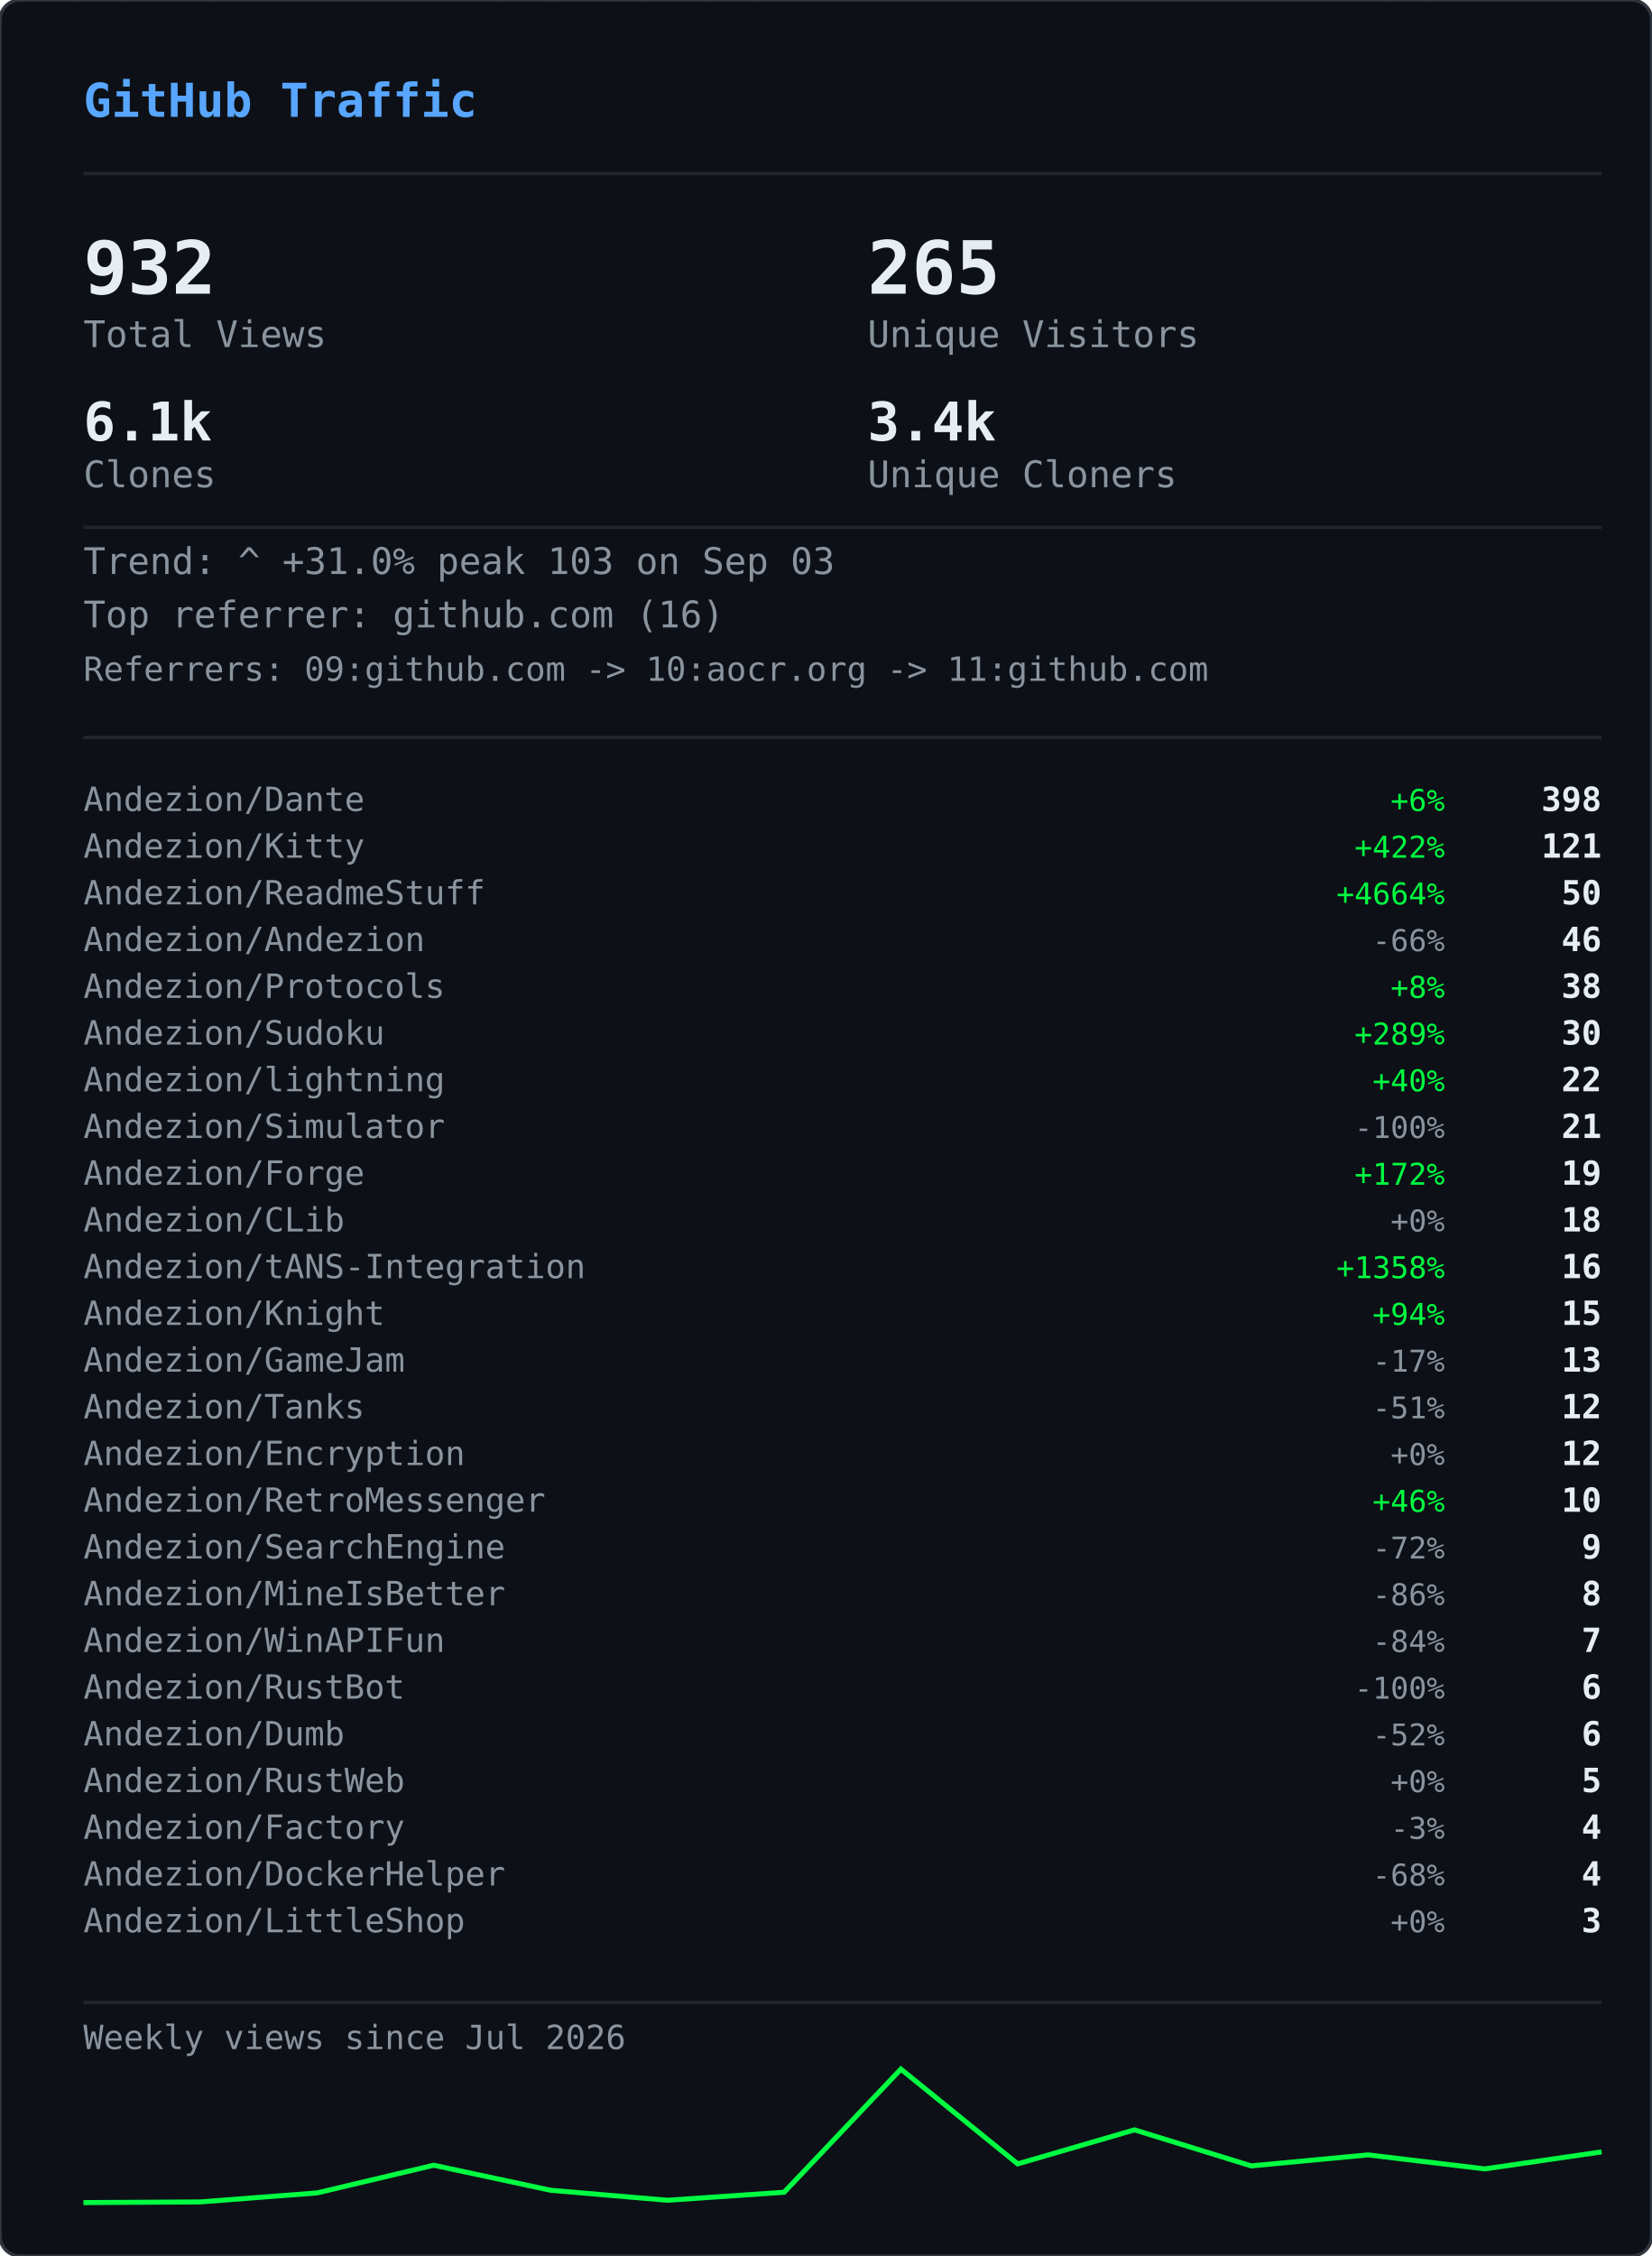
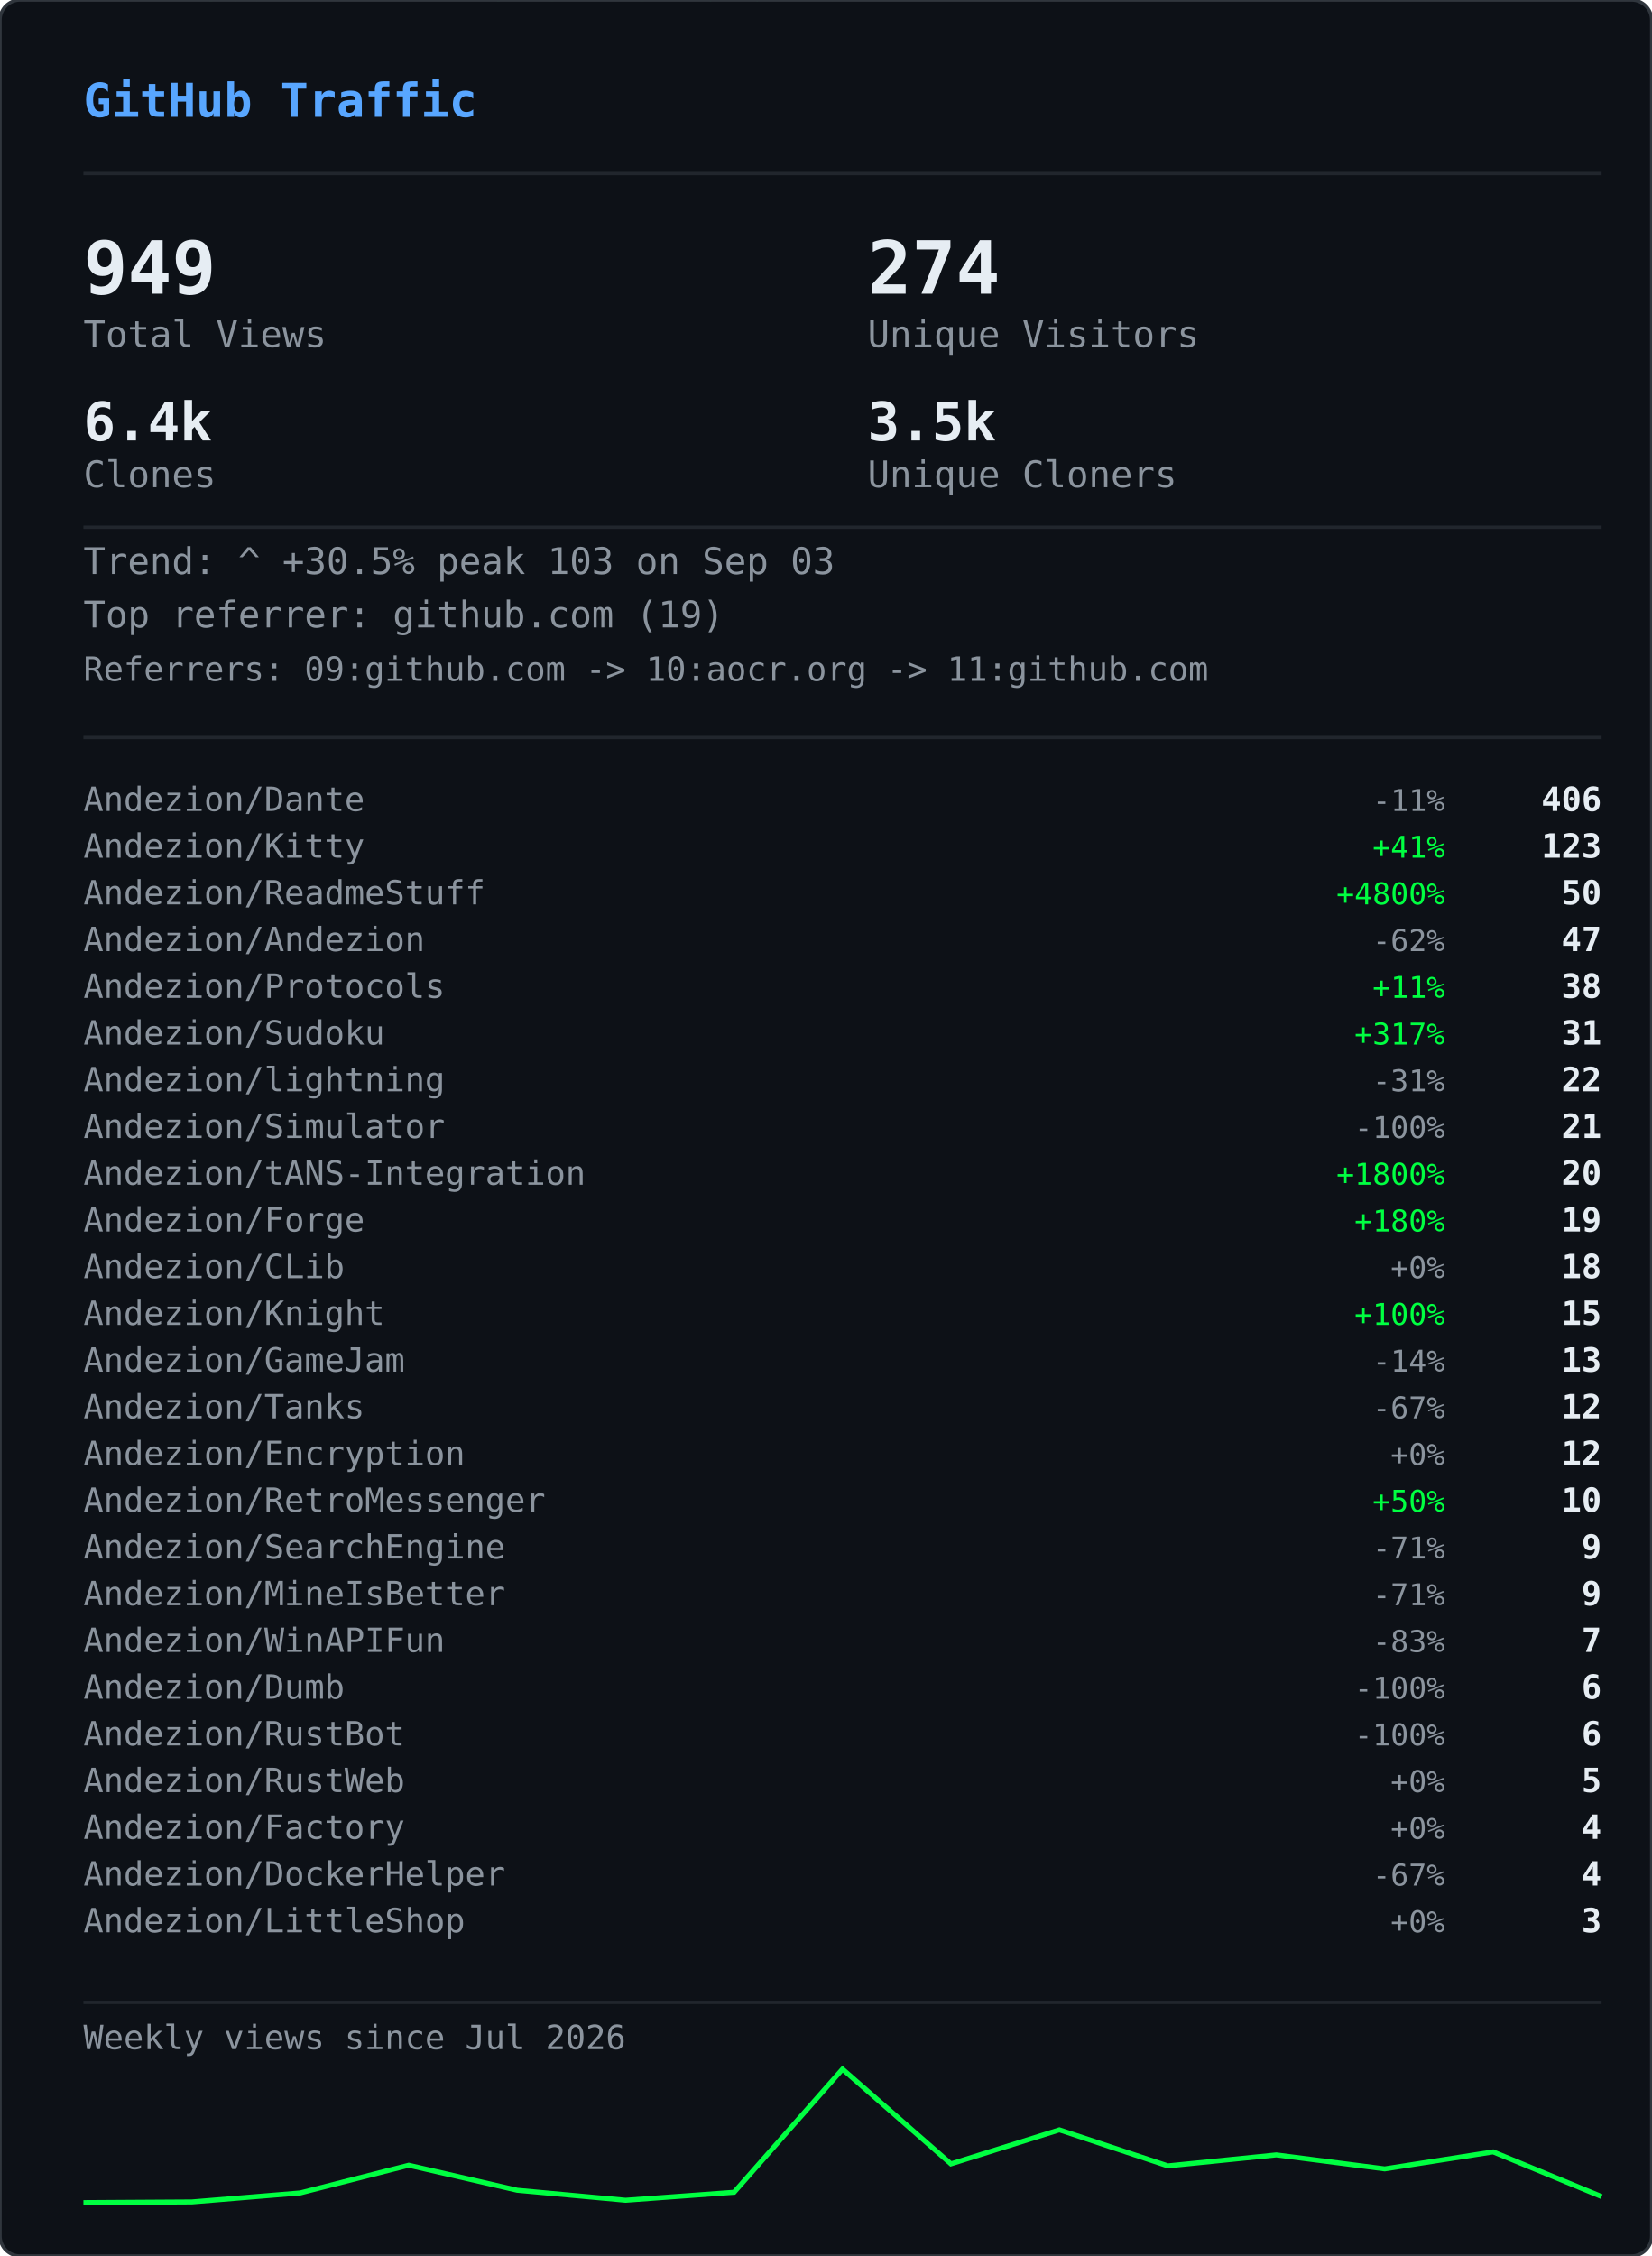
<svg xmlns="http://www.w3.org/2000/svg" width="495" height="676" viewBox="0 0 495 676">
  <defs>
    <clipPath id="gvs-clip">
      <rect width="495" height="676" rx="6" />
    </clipPath>
  </defs>
  <rect width="495" height="676" rx="6" fill="#0d1117" />
  <g clip-path="url(#gvs-clip)">
    <g opacity="0.22">
      <style>@keyframes gvs0{from{transform:translateY(-46px)}to{transform:translateY(690px)}}@keyframes gvs1{from{transform:translateY(-60px)}to{transform:translateY(690px)}}@keyframes gvs2{from{transform:translateY(-88px)}to{transform:translateY(690px)}}@keyframes gvs3{from{transform:translateY(-88px)}to{transform:translateY(690px)}}@keyframes gvs4{from{transform:translateY(-88px)}to{transform:translateY(690px)}}@keyframes gvs5{from{transform:translateY(-88px)}to{transform:translateY(690px)}}@keyframes gvs6{from{transform:translateY(-88px)}to{transform:translateY(690px)}}@keyframes gvs7{from{transform:translateY(-88px)}to{transform:translateY(690px)}}@keyframes gvs8{from{transform:translateY(-46px)}to{transform:translateY(690px)}}@keyframes gvs9{from{transform:translateY(-60px)}to{transform:translateY(690px)}}@keyframes gvs10{from{transform:translateY(-88px)}to{transform:translateY(690px)}}@keyframes gvs11{from{transform:translateY(-60px)}to{transform:translateY(690px)}}@keyframes gvs12{from{transform:translateY(-88px)}to{transform:translateY(690px)}}@keyframes gvs13{from{transform:translateY(-88px)}to{transform:translateY(690px)}}@keyframes gvs14{from{transform:translateY(-60px)}to{transform:translateY(690px)}}@keyframes gvs15{from{transform:translateY(-74px)}to{transform:translateY(690px)}}@keyframes gvs16{from{transform:translateY(-88px)}to{transform:translateY(690px)}}@keyframes gvs17{from{transform:translateY(-60px)}to{transform:translateY(690px)}}@keyframes gvs18{from{transform:translateY(-88px)}to{transform:translateY(690px)}}@keyframes gvs19{from{transform:translateY(-46px)}to{transform:translateY(690px)}}@keyframes gvs20{from{transform:translateY(-46px)}to{transform:translateY(690px)}}@keyframes gvs21{from{transform:translateY(-88px)}to{transform:translateY(690px)}}@keyframes gvs22{from{transform:translateY(-88px)}to{transform:translateY(690px)}}@keyframes gvs23{from{transform:translateY(-88px)}to{transform:translateY(690px)}}@keyframes gvs24{from{transform:translateY(-46px)}to{transform:translateY(690px)}}@keyframes gvs25{from{transform:translateY(-46px)}to{transform:translateY(690px)}}@keyframes gvs26{from{transform:translateY(-60px)}to{transform:translateY(690px)}}@keyframes gvs27{from{transform:translateY(-60px)}to{transform:translateY(690px)}}@keyframes gvs28{from{transform:translateY(-88px)}to{transform:translateY(690px)}}@keyframes gvs29{from{transform:translateY(-74px)}to{transform:translateY(690px)}}@keyframes gvs30{from{transform:translateY(-74px)}to{transform:translateY(690px)}}@keyframes gvs31{from{transform:translateY(-46px)}to{transform:translateY(690px)}}@keyframes gvs32{from{transform:translateY(-46px)}to{transform:translateY(690px)}}@keyframes gvs33{from{transform:translateY(-46px)}to{transform:translateY(690px)}}@keyframes gvs34{from{transform:translateY(-88px)}to{transform:translateY(690px)}}@keyframes gvs35{from{transform:translateY(-88px)}to{transform:translateY(690px)}}@keyframes gvs36{from{transform:translateY(-60px)}to{transform:translateY(690px)}}@keyframes gvs37{from{transform:translateY(-88px)}to{transform:translateY(690px)}}</style>
      <g style="animation:gvs0 1.67s linear infinite;animation-delay:-0.05s">
        <text x="22" y="0" font-family="monospace" font-size="12" fill="#00ff41">ｱ</text>
        <text x="22" y="-14" font-family="monospace" font-size="12" fill="#00ff41" opacity="0.75">ｸ</text>
        <text x="22" y="-28" font-family="monospace" font-size="12" fill="#00ff41" opacity="0.50">ｸ</text>
        <text x="22" y="-42" font-family="monospace" font-size="12" fill="#00ff41" opacity="0.25">ｶ</text>
      </g>
      <g style="animation:gvs1 2.52s linear infinite;animation-delay:-2.19s">
        <text x="261" y="0" font-family="monospace" font-size="12" fill="#00ff41">3</text>
        <text x="261" y="-14" font-family="monospace" font-size="12" fill="#00ff41" opacity="0.80">ﾉ</text>
        <text x="261" y="-28" font-family="monospace" font-size="12" fill="#00ff41" opacity="0.60">7</text>
        <text x="261" y="-42" font-family="monospace" font-size="12" fill="#00ff41" opacity="0.40">7</text>
        <text x="261" y="-56" font-family="monospace" font-size="12" fill="#00ff41" opacity="0.20">ﾓ</text>
      </g>
      <g style="animation:gvs2 2.64s linear infinite;animation-delay:-2.40s">
        <text x="225" y="0" font-family="monospace" font-size="12" fill="#00ff41">ｧ</text>
        <text x="225" y="-14" font-family="monospace" font-size="12" fill="#00ff41" opacity="0.86">ｪ</text>
        <text x="225" y="-28" font-family="monospace" font-size="12" fill="#00ff41" opacity="0.71">9</text>
        <text x="225" y="-42" font-family="monospace" font-size="12" fill="#00ff41" opacity="0.57">ｳ</text>
        <text x="225" y="-56" font-family="monospace" font-size="12" fill="#00ff41" opacity="0.43">ﾋ</text>
        <text x="225" y="-70" font-family="monospace" font-size="12" fill="#00ff41" opacity="0.29">2</text>
        <text x="225" y="-84" font-family="monospace" font-size="12" fill="#00ff41" opacity="0.14">7</text>
      </g>
      <g style="animation:gvs3 2.68s linear infinite;animation-delay:-2.06s">
        <text x="61" y="0" font-family="monospace" font-size="12" fill="#00ff41">ﾄ</text>
        <text x="61" y="-14" font-family="monospace" font-size="12" fill="#00ff41" opacity="0.86">ﾖ</text>
        <text x="61" y="-28" font-family="monospace" font-size="12" fill="#00ff41" opacity="0.71">ﾈ</text>
        <text x="61" y="-42" font-family="monospace" font-size="12" fill="#00ff41" opacity="0.57">ﾈ</text>
        <text x="61" y="-56" font-family="monospace" font-size="12" fill="#00ff41" opacity="0.43">0</text>
        <text x="61" y="-70" font-family="monospace" font-size="12" fill="#00ff41" opacity="0.29">ﾚ</text>
        <text x="61" y="-84" font-family="monospace" font-size="12" fill="#00ff41" opacity="0.14">ｲ</text>
      </g>
      <g style="animation:gvs4 1.89s linear infinite;animation-delay:-1.68s">
        <text x="393" y="0" font-family="monospace" font-size="12" fill="#00ff41">ﾋ</text>
        <text x="393" y="-14" font-family="monospace" font-size="12" fill="#00ff41" opacity="0.86">5</text>
        <text x="393" y="-28" font-family="monospace" font-size="12" fill="#00ff41" opacity="0.71">9</text>
        <text x="393" y="-42" font-family="monospace" font-size="12" fill="#00ff41" opacity="0.57">3</text>
        <text x="393" y="-56" font-family="monospace" font-size="12" fill="#00ff41" opacity="0.43">ﾄ</text>
        <text x="393" y="-70" font-family="monospace" font-size="12" fill="#00ff41" opacity="0.29">ﾀ</text>
        <text x="393" y="-84" font-family="monospace" font-size="12" fill="#00ff41" opacity="0.14">ﾄ</text>
      </g>
      <g style="animation:gvs5 2.08s linear infinite;animation-delay:-1.87s">
        <text x="88" y="0" font-family="monospace" font-size="12" fill="#00ff41">0</text>
        <text x="88" y="-14" font-family="monospace" font-size="12" fill="#00ff41" opacity="0.86">ﾁ</text>
        <text x="88" y="-28" font-family="monospace" font-size="12" fill="#00ff41" opacity="0.71">ｭ</text>
        <text x="88" y="-42" font-family="monospace" font-size="12" fill="#00ff41" opacity="0.57">ﾊ</text>
        <text x="88" y="-56" font-family="monospace" font-size="12" fill="#00ff41" opacity="0.43">0</text>
        <text x="88" y="-70" font-family="monospace" font-size="12" fill="#00ff41" opacity="0.29">ｴ</text>
        <text x="88" y="-84" font-family="monospace" font-size="12" fill="#00ff41" opacity="0.14">6</text>
      </g>
      <g style="animation:gvs6 1.51s linear infinite;animation-delay:-0.31s">
        <text x="484" y="0" font-family="monospace" font-size="12" fill="#00ff41">5</text>
        <text x="484" y="-14" font-family="monospace" font-size="12" fill="#00ff41" opacity="0.86">ｩ</text>
        <text x="484" y="-28" font-family="monospace" font-size="12" fill="#00ff41" opacity="0.71">ｭ</text>
        <text x="484" y="-42" font-family="monospace" font-size="12" fill="#00ff41" opacity="0.57">1</text>
        <text x="484" y="-56" font-family="monospace" font-size="12" fill="#00ff41" opacity="0.43">ｷ</text>
        <text x="484" y="-70" font-family="monospace" font-size="12" fill="#00ff41" opacity="0.29">ﾁ</text>
        <text x="484" y="-84" font-family="monospace" font-size="12" fill="#00ff41" opacity="0.14">ﾗ</text>
      </g>
      <g style="animation:gvs7 2.04s linear infinite;animation-delay:-0.46s">
        <text x="452" y="0" font-family="monospace" font-size="12" fill="#00ff41">8</text>
        <text x="452" y="-14" font-family="monospace" font-size="12" fill="#00ff41" opacity="0.86">ｷ</text>
        <text x="452" y="-28" font-family="monospace" font-size="12" fill="#00ff41" opacity="0.71">ｻ</text>
        <text x="452" y="-42" font-family="monospace" font-size="12" fill="#00ff41" opacity="0.57">ｼ</text>
        <text x="452" y="-56" font-family="monospace" font-size="12" fill="#00ff41" opacity="0.43">ｿ</text>
        <text x="452" y="-70" font-family="monospace" font-size="12" fill="#00ff41" opacity="0.29">ｹ</text>
        <text x="452" y="-84" font-family="monospace" font-size="12" fill="#00ff41" opacity="0.14">ﾇ</text>
      </g>
      <g style="animation:gvs8 2.42s linear infinite;animation-delay:-0.51s">
        <text x="193" y="0" font-family="monospace" font-size="12" fill="#00ff41">ﾋ</text>
        <text x="193" y="-14" font-family="monospace" font-size="12" fill="#00ff41" opacity="0.75">0</text>
        <text x="193" y="-28" font-family="monospace" font-size="12" fill="#00ff41" opacity="0.50">ﾈ</text>
        <text x="193" y="-42" font-family="monospace" font-size="12" fill="#00ff41" opacity="0.25">5</text>
      </g>
      <g style="animation:gvs9 1.93s linear infinite;animation-delay:-1.90s">
        <text x="368" y="0" font-family="monospace" font-size="12" fill="#00ff41">ﾓ</text>
        <text x="368" y="-14" font-family="monospace" font-size="12" fill="#00ff41" opacity="0.80">ﾚ</text>
        <text x="368" y="-28" font-family="monospace" font-size="12" fill="#00ff41" opacity="0.60">ﾕ</text>
        <text x="368" y="-42" font-family="monospace" font-size="12" fill="#00ff41" opacity="0.40">ｮ</text>
        <text x="368" y="-56" font-family="monospace" font-size="12" fill="#00ff41" opacity="0.20">ﾖ</text>
      </g>
      <g style="animation:gvs10 2.23s linear infinite;animation-delay:-1.17s">
        <text x="307" y="0" font-family="monospace" font-size="12" fill="#00ff41">ﾋ</text>
        <text x="307" y="-14" font-family="monospace" font-size="12" fill="#00ff41" opacity="0.86">ｾ</text>
        <text x="307" y="-28" font-family="monospace" font-size="12" fill="#00ff41" opacity="0.71">ﾇ</text>
        <text x="307" y="-42" font-family="monospace" font-size="12" fill="#00ff41" opacity="0.57">ﾊ</text>
        <text x="307" y="-56" font-family="monospace" font-size="12" fill="#00ff41" opacity="0.43">ﾙ</text>
        <text x="307" y="-70" font-family="monospace" font-size="12" fill="#00ff41" opacity="0.29">ｧ</text>
        <text x="307" y="-84" font-family="monospace" font-size="12" fill="#00ff41" opacity="0.14">ﾖ</text>
      </g>
      <g style="animation:gvs11 2.78s linear infinite;animation-delay:-0.63s">
        <text x="378" y="0" font-family="monospace" font-size="12" fill="#00ff41">ﾚ</text>
        <text x="378" y="-14" font-family="monospace" font-size="12" fill="#00ff41" opacity="0.80">9</text>
        <text x="378" y="-28" font-family="monospace" font-size="12" fill="#00ff41" opacity="0.60">ﾕ</text>
        <text x="378" y="-42" font-family="monospace" font-size="12" fill="#00ff41" opacity="0.40">ｹ</text>
        <text x="378" y="-56" font-family="monospace" font-size="12" fill="#00ff41" opacity="0.20">ﾛ</text>
      </g>
      <g style="animation:gvs12 1.82s linear infinite;animation-delay:-1.02s">
        <text x="425" y="0" font-family="monospace" font-size="12" fill="#00ff41">ｳ</text>
        <text x="425" y="-14" font-family="monospace" font-size="12" fill="#00ff41" opacity="0.86">ﾒ</text>
        <text x="425" y="-28" font-family="monospace" font-size="12" fill="#00ff41" opacity="0.71">ﾈ</text>
        <text x="425" y="-42" font-family="monospace" font-size="12" fill="#00ff41" opacity="0.57">ｹ</text>
        <text x="425" y="-56" font-family="monospace" font-size="12" fill="#00ff41" opacity="0.43">ﾃ</text>
        <text x="425" y="-70" font-family="monospace" font-size="12" fill="#00ff41" opacity="0.29">ﾀ</text>
        <text x="425" y="-84" font-family="monospace" font-size="12" fill="#00ff41" opacity="0.14">7</text>
      </g>
      <g style="animation:gvs13 3.08s linear infinite;animation-delay:-0.54s">
        <text x="474" y="0" font-family="monospace" font-size="12" fill="#00ff41">ｾ</text>
        <text x="474" y="-14" font-family="monospace" font-size="12" fill="#00ff41" opacity="0.86">ｭ</text>
        <text x="474" y="-28" font-family="monospace" font-size="12" fill="#00ff41" opacity="0.71">ﾗ</text>
        <text x="474" y="-42" font-family="monospace" font-size="12" fill="#00ff41" opacity="0.57">ﾀ</text>
        <text x="474" y="-56" font-family="monospace" font-size="12" fill="#00ff41" opacity="0.43">ﾒ</text>
        <text x="474" y="-70" font-family="monospace" font-size="12" fill="#00ff41" opacity="0.29">ﾉ</text>
        <text x="474" y="-84" font-family="monospace" font-size="12" fill="#00ff41" opacity="0.14">ｲ</text>
      </g>
      <g style="animation:gvs14 1.89s linear infinite;animation-delay:-1.79s">
        <text x="67" y="0" font-family="monospace" font-size="12" fill="#00ff41">ﾏ</text>
        <text x="67" y="-14" font-family="monospace" font-size="12" fill="#00ff41" opacity="0.80">ﾚ</text>
        <text x="67" y="-28" font-family="monospace" font-size="12" fill="#00ff41" opacity="0.60">ﾉ</text>
        <text x="67" y="-42" font-family="monospace" font-size="12" fill="#00ff41" opacity="0.40">ｿ</text>
        <text x="67" y="-56" font-family="monospace" font-size="12" fill="#00ff41" opacity="0.20">6</text>
      </g>
      <g style="animation:gvs15 2.31s linear infinite;animation-delay:-1.20s">
        <text x="412" y="0" font-family="monospace" font-size="12" fill="#00ff41">ﾍ</text>
        <text x="412" y="-14" font-family="monospace" font-size="12" fill="#00ff41" opacity="0.83">ｭ</text>
        <text x="412" y="-28" font-family="monospace" font-size="12" fill="#00ff41" opacity="0.67">ﾌ</text>
        <text x="412" y="-42" font-family="monospace" font-size="12" fill="#00ff41" opacity="0.50">ｧ</text>
        <text x="412" y="-56" font-family="monospace" font-size="12" fill="#00ff41" opacity="0.33">ｭ</text>
        <text x="412" y="-70" font-family="monospace" font-size="12" fill="#00ff41" opacity="0.17">ﾚ</text>
      </g>
      <g style="animation:gvs16 1.84s linear infinite;animation-delay:-0.95s">
        <text x="208" y="0" font-family="monospace" font-size="12" fill="#00ff41">ｾ</text>
        <text x="208" y="-14" font-family="monospace" font-size="12" fill="#00ff41" opacity="0.86">ﾄ</text>
        <text x="208" y="-28" font-family="monospace" font-size="12" fill="#00ff41" opacity="0.71">ﾘ</text>
        <text x="208" y="-42" font-family="monospace" font-size="12" fill="#00ff41" opacity="0.57">ﾔ</text>
        <text x="208" y="-56" font-family="monospace" font-size="12" fill="#00ff41" opacity="0.43">ﾘ</text>
        <text x="208" y="-70" font-family="monospace" font-size="12" fill="#00ff41" opacity="0.29">ｫ</text>
        <text x="208" y="-84" font-family="monospace" font-size="12" fill="#00ff41" opacity="0.14">ｶ</text>
      </g>
      <g style="animation:gvs17 1.63s linear infinite;animation-delay:-0.51s">
        <text x="413" y="0" font-family="monospace" font-size="12" fill="#00ff41">ｵ</text>
        <text x="413" y="-14" font-family="monospace" font-size="12" fill="#00ff41" opacity="0.80">5</text>
        <text x="413" y="-28" font-family="monospace" font-size="12" fill="#00ff41" opacity="0.60">ﾁ</text>
        <text x="413" y="-42" font-family="monospace" font-size="12" fill="#00ff41" opacity="0.40">ﾈ</text>
        <text x="413" y="-56" font-family="monospace" font-size="12" fill="#00ff41" opacity="0.20">ﾗ</text>
      </g>
      <g style="animation:gvs18 2.61s linear infinite;animation-delay:-1.01s">
        <text x="422" y="0" font-family="monospace" font-size="12" fill="#00ff41">ｽ</text>
        <text x="422" y="-14" font-family="monospace" font-size="12" fill="#00ff41" opacity="0.86">ｬ</text>
        <text x="422" y="-28" font-family="monospace" font-size="12" fill="#00ff41" opacity="0.71">ﾈ</text>
        <text x="422" y="-42" font-family="monospace" font-size="12" fill="#00ff41" opacity="0.57">ｮ</text>
        <text x="422" y="-56" font-family="monospace" font-size="12" fill="#00ff41" opacity="0.43">0</text>
        <text x="422" y="-70" font-family="monospace" font-size="12" fill="#00ff41" opacity="0.29">ﾊ</text>
        <text x="422" y="-84" font-family="monospace" font-size="12" fill="#00ff41" opacity="0.14">ﾀ</text>
      </g>
      <g style="animation:gvs19 2.86s linear infinite;animation-delay:-1.17s">
        <text x="137" y="0" font-family="monospace" font-size="12" fill="#00ff41">ｴ</text>
        <text x="137" y="-14" font-family="monospace" font-size="12" fill="#00ff41" opacity="0.75">3</text>
        <text x="137" y="-28" font-family="monospace" font-size="12" fill="#00ff41" opacity="0.50">ﾒ</text>
        <text x="137" y="-42" font-family="monospace" font-size="12" fill="#00ff41" opacity="0.25">ｪ</text>
      </g>
      <g style="animation:gvs20 2.04s linear infinite;animation-delay:-1.32s">
        <text x="72" y="0" font-family="monospace" font-size="12" fill="#00ff41">ﾑ</text>
        <text x="72" y="-14" font-family="monospace" font-size="12" fill="#00ff41" opacity="0.75">ﾉ</text>
        <text x="72" y="-28" font-family="monospace" font-size="12" fill="#00ff41" opacity="0.50">ｸ</text>
        <text x="72" y="-42" font-family="monospace" font-size="12" fill="#00ff41" opacity="0.25">ﾐ</text>
      </g>
      <g style="animation:gvs21 2.07s linear infinite;animation-delay:-0.53s">
        <text x="91" y="0" font-family="monospace" font-size="12" fill="#00ff41">ｪ</text>
        <text x="91" y="-14" font-family="monospace" font-size="12" fill="#00ff41" opacity="0.86">ｳ</text>
        <text x="91" y="-28" font-family="monospace" font-size="12" fill="#00ff41" opacity="0.71">ｻ</text>
        <text x="91" y="-42" font-family="monospace" font-size="12" fill="#00ff41" opacity="0.57">ﾔ</text>
        <text x="91" y="-56" font-family="monospace" font-size="12" fill="#00ff41" opacity="0.43">5</text>
        <text x="91" y="-70" font-family="monospace" font-size="12" fill="#00ff41" opacity="0.29">ｳ</text>
        <text x="91" y="-84" font-family="monospace" font-size="12" fill="#00ff41" opacity="0.14">ﾂ</text>
      </g>
      <g style="animation:gvs22 2.09s linear infinite;animation-delay:-1.30s">
        <text x="102" y="0" font-family="monospace" font-size="12" fill="#00ff41">1</text>
        <text x="102" y="-14" font-family="monospace" font-size="12" fill="#00ff41" opacity="0.86">ｸ</text>
        <text x="102" y="-28" font-family="monospace" font-size="12" fill="#00ff41" opacity="0.71">ﾂ</text>
        <text x="102" y="-42" font-family="monospace" font-size="12" fill="#00ff41" opacity="0.57">ｭ</text>
        <text x="102" y="-56" font-family="monospace" font-size="12" fill="#00ff41" opacity="0.43">3</text>
        <text x="102" y="-70" font-family="monospace" font-size="12" fill="#00ff41" opacity="0.29">ｫ</text>
        <text x="102" y="-84" font-family="monospace" font-size="12" fill="#00ff41" opacity="0.14">ﾑ</text>
      </g>
      <g style="animation:gvs23 1.89s linear infinite;animation-delay:-1.38s">
        <text x="162" y="0" font-family="monospace" font-size="12" fill="#00ff41">ｵ</text>
        <text x="162" y="-14" font-family="monospace" font-size="12" fill="#00ff41" opacity="0.86">ｦ</text>
        <text x="162" y="-28" font-family="monospace" font-size="12" fill="#00ff41" opacity="0.71">ﾖ</text>
        <text x="162" y="-42" font-family="monospace" font-size="12" fill="#00ff41" opacity="0.57">ｴ</text>
        <text x="162" y="-56" font-family="monospace" font-size="12" fill="#00ff41" opacity="0.43">ﾓ</text>
        <text x="162" y="-70" font-family="monospace" font-size="12" fill="#00ff41" opacity="0.29">ｷ</text>
        <text x="162" y="-84" font-family="monospace" font-size="12" fill="#00ff41" opacity="0.14">ﾇ</text>
      </g>
      <g style="animation:gvs24 2.35s linear infinite;animation-delay:-1.38s">
        <text x="211" y="0" font-family="monospace" font-size="12" fill="#00ff41">ｧ</text>
        <text x="211" y="-14" font-family="monospace" font-size="12" fill="#00ff41" opacity="0.75">ｿ</text>
        <text x="211" y="-28" font-family="monospace" font-size="12" fill="#00ff41" opacity="0.50">ﾈ</text>
        <text x="211" y="-42" font-family="monospace" font-size="12" fill="#00ff41" opacity="0.25">ﾒ</text>
      </g>
      <g style="animation:gvs25 2.74s linear infinite;animation-delay:-0.53s">
        <text x="241" y="0" font-family="monospace" font-size="12" fill="#00ff41">ｽ</text>
        <text x="241" y="-14" font-family="monospace" font-size="12" fill="#00ff41" opacity="0.75">ﾄ</text>
        <text x="241" y="-28" font-family="monospace" font-size="12" fill="#00ff41" opacity="0.50">ｸ</text>
        <text x="241" y="-42" font-family="monospace" font-size="12" fill="#00ff41" opacity="0.25">7</text>
      </g>
      <g style="animation:gvs26 1.82s linear infinite;animation-delay:-0.60s">
        <text x="128" y="0" font-family="monospace" font-size="12" fill="#00ff41">ﾍ</text>
        <text x="128" y="-14" font-family="monospace" font-size="12" fill="#00ff41" opacity="0.80">ﾌ</text>
        <text x="128" y="-28" font-family="monospace" font-size="12" fill="#00ff41" opacity="0.60">4</text>
        <text x="128" y="-42" font-family="monospace" font-size="12" fill="#00ff41" opacity="0.40">ｦ</text>
        <text x="128" y="-56" font-family="monospace" font-size="12" fill="#00ff41" opacity="0.20">8</text>
      </g>
      <g style="animation:gvs27 2.28s linear infinite;animation-delay:-0.68s">
        <text x="242" y="0" font-family="monospace" font-size="12" fill="#00ff41">ﾛ</text>
        <text x="242" y="-14" font-family="monospace" font-size="12" fill="#00ff41" opacity="0.80">ﾗ</text>
        <text x="242" y="-28" font-family="monospace" font-size="12" fill="#00ff41" opacity="0.60">ｳ</text>
        <text x="242" y="-42" font-family="monospace" font-size="12" fill="#00ff41" opacity="0.40">ﾑ</text>
        <text x="242" y="-56" font-family="monospace" font-size="12" fill="#00ff41" opacity="0.20">ｭ</text>
      </g>
      <g style="animation:gvs28 2.44s linear infinite;animation-delay:-0.28s">
        <text x="34" y="0" font-family="monospace" font-size="12" fill="#00ff41">ｵ</text>
        <text x="34" y="-14" font-family="monospace" font-size="12" fill="#00ff41" opacity="0.86">ﾀ</text>
        <text x="34" y="-28" font-family="monospace" font-size="12" fill="#00ff41" opacity="0.71">ﾓ</text>
        <text x="34" y="-42" font-family="monospace" font-size="12" fill="#00ff41" opacity="0.57">ｫ</text>
        <text x="34" y="-56" font-family="monospace" font-size="12" fill="#00ff41" opacity="0.43">ｻ</text>
        <text x="34" y="-70" font-family="monospace" font-size="12" fill="#00ff41" opacity="0.29">3</text>
        <text x="34" y="-84" font-family="monospace" font-size="12" fill="#00ff41" opacity="0.14">ｶ</text>
      </g>
      <g style="animation:gvs29 2.19s linear infinite;animation-delay:-0.47s">
        <text x="411" y="0" font-family="monospace" font-size="12" fill="#00ff41">ﾖ</text>
        <text x="411" y="-14" font-family="monospace" font-size="12" fill="#00ff41" opacity="0.83">6</text>
        <text x="411" y="-28" font-family="monospace" font-size="12" fill="#00ff41" opacity="0.67">ﾘ</text>
        <text x="411" y="-42" font-family="monospace" font-size="12" fill="#00ff41" opacity="0.50">ｨ</text>
        <text x="411" y="-56" font-family="monospace" font-size="12" fill="#00ff41" opacity="0.33">ﾘ</text>
        <text x="411" y="-70" font-family="monospace" font-size="12" fill="#00ff41" opacity="0.17">ﾃ</text>
      </g>
      <g style="animation:gvs30 2.71s linear infinite;animation-delay:-2.12s">
        <text x="146" y="0" font-family="monospace" font-size="12" fill="#00ff41">ｷ</text>
        <text x="146" y="-14" font-family="monospace" font-size="12" fill="#00ff41" opacity="0.83">ﾚ</text>
        <text x="146" y="-28" font-family="monospace" font-size="12" fill="#00ff41" opacity="0.67">ｳ</text>
        <text x="146" y="-42" font-family="monospace" font-size="12" fill="#00ff41" opacity="0.50">ｾ</text>
        <text x="146" y="-56" font-family="monospace" font-size="12" fill="#00ff41" opacity="0.33">ｺ</text>
        <text x="146" y="-70" font-family="monospace" font-size="12" fill="#00ff41" opacity="0.17">3</text>
      </g>
      <g style="animation:gvs31 2.10s linear infinite;animation-delay:-0.05s">
        <text x="248" y="0" font-family="monospace" font-size="12" fill="#00ff41">ｼ</text>
        <text x="248" y="-14" font-family="monospace" font-size="12" fill="#00ff41" opacity="0.75">ﾗ</text>
        <text x="248" y="-28" font-family="monospace" font-size="12" fill="#00ff41" opacity="0.50">ﾌ</text>
        <text x="248" y="-42" font-family="monospace" font-size="12" fill="#00ff41" opacity="0.25">0</text>
      </g>
      <g style="animation:gvs32 1.82s linear infinite;animation-delay:-0.87s">
        <text x="64" y="0" font-family="monospace" font-size="12" fill="#00ff41">ｺ</text>
        <text x="64" y="-14" font-family="monospace" font-size="12" fill="#00ff41" opacity="0.75">ｭ</text>
        <text x="64" y="-28" font-family="monospace" font-size="12" fill="#00ff41" opacity="0.50">ﾄ</text>
        <text x="64" y="-42" font-family="monospace" font-size="12" fill="#00ff41" opacity="0.25">ｨ</text>
      </g>
      <g style="animation:gvs33 2.68s linear infinite;animation-delay:-2.11s">
        <text x="189" y="0" font-family="monospace" font-size="12" fill="#00ff41">ｵ</text>
        <text x="189" y="-14" font-family="monospace" font-size="12" fill="#00ff41" opacity="0.75">ｨ</text>
        <text x="189" y="-28" font-family="monospace" font-size="12" fill="#00ff41" opacity="0.50">ﾝ</text>
        <text x="189" y="-42" font-family="monospace" font-size="12" fill="#00ff41" opacity="0.25">1</text>
      </g>
      <g style="animation:gvs34 3.14s linear infinite;animation-delay:-1.39s">
        <text x="147" y="0" font-family="monospace" font-size="12" fill="#00ff41">ﾘ</text>
        <text x="147" y="-14" font-family="monospace" font-size="12" fill="#00ff41" opacity="0.86">ﾘ</text>
        <text x="147" y="-28" font-family="monospace" font-size="12" fill="#00ff41" opacity="0.71">ﾊ</text>
        <text x="147" y="-42" font-family="monospace" font-size="12" fill="#00ff41" opacity="0.57">ﾎ</text>
        <text x="147" y="-56" font-family="monospace" font-size="12" fill="#00ff41" opacity="0.43">1</text>
        <text x="147" y="-70" font-family="monospace" font-size="12" fill="#00ff41" opacity="0.29">9</text>
        <text x="147" y="-84" font-family="monospace" font-size="12" fill="#00ff41" opacity="0.14">ﾕ</text>
      </g>
      <g style="animation:gvs35 3.09s linear infinite;animation-delay:-1.76s">
        <text x="54" y="0" font-family="monospace" font-size="12" fill="#00ff41">4</text>
        <text x="54" y="-14" font-family="monospace" font-size="12" fill="#00ff41" opacity="0.86">ｲ</text>
        <text x="54" y="-28" font-family="monospace" font-size="12" fill="#00ff41" opacity="0.71">ｶ</text>
        <text x="54" y="-42" font-family="monospace" font-size="12" fill="#00ff41" opacity="0.57">ﾐ</text>
        <text x="54" y="-56" font-family="monospace" font-size="12" fill="#00ff41" opacity="0.43">ﾝ</text>
        <text x="54" y="-70" font-family="monospace" font-size="12" fill="#00ff41" opacity="0.29">ﾄ</text>
        <text x="54" y="-84" font-family="monospace" font-size="12" fill="#00ff41" opacity="0.14">ﾐ</text>
      </g>
      <g style="animation:gvs36 2.45s linear infinite;animation-delay:-0.10s">
        <text x="50" y="0" font-family="monospace" font-size="12" fill="#00ff41">ﾓ</text>
        <text x="50" y="-14" font-family="monospace" font-size="12" fill="#00ff41" opacity="0.80">ｭ</text>
        <text x="50" y="-28" font-family="monospace" font-size="12" fill="#00ff41" opacity="0.60">ﾎ</text>
        <text x="50" y="-42" font-family="monospace" font-size="12" fill="#00ff41" opacity="0.40">5</text>
        <text x="50" y="-56" font-family="monospace" font-size="12" fill="#00ff41" opacity="0.20">ｽ</text>
      </g>
      <g style="animation:gvs37 1.60s linear infinite;animation-delay:-1.47s">
        <text x="118" y="0" font-family="monospace" font-size="12" fill="#00ff41">ﾊ</text>
        <text x="118" y="-14" font-family="monospace" font-size="12" fill="#00ff41" opacity="0.86">ﾓ</text>
        <text x="118" y="-28" font-family="monospace" font-size="12" fill="#00ff41" opacity="0.71">ｨ</text>
        <text x="118" y="-42" font-family="monospace" font-size="12" fill="#00ff41" opacity="0.57">ﾘ</text>
        <text x="118" y="-56" font-family="monospace" font-size="12" fill="#00ff41" opacity="0.43">ﾛ</text>
        <text x="118" y="-70" font-family="monospace" font-size="12" fill="#00ff41" opacity="0.29">ｿ</text>
        <text x="118" y="-84" font-family="monospace" font-size="12" fill="#00ff41" opacity="0.14">ｯ</text>
      </g>
    </g>
  </g>
  <rect width="495" height="676" rx="6" fill="none" stroke="#30363d" stroke-width="1" />
  <text x="25" y="35" font-family="monospace" font-size="14" font-weight="600" fill="#58a6ff">GitHub Traffic</text>
  <line x1="25" y1="52" x2="480" y2="52" stroke="#21262d" stroke-width="1" />
-   <text x="25" y="88" font-family="monospace" font-size="22" font-weight="700" fill="#e6edf3">932</text>
+   <text x="25" y="88" font-family="monospace" font-size="22" font-weight="700" fill="#e6edf3">949</text>
  <text x="25" y="104" font-family="monospace" font-size="11" fill="#8b949e">Total Views</text>
-   <text x="260" y="88" font-family="monospace" font-size="22" font-weight="700" fill="#e6edf3">265</text>
+   <text x="260" y="88" font-family="monospace" font-size="22" font-weight="700" fill="#e6edf3">274</text>
  <text x="260" y="104" font-family="monospace" font-size="11" fill="#8b949e">Unique Visitors</text>
-   <text x="25" y="132" font-family="monospace" font-size="16" font-weight="700" fill="#e6edf3">6.1k</text>
+   <text x="25" y="132" font-family="monospace" font-size="16" font-weight="700" fill="#e6edf3">6.4k</text>
  <text x="25" y="146" font-family="monospace" font-size="11" fill="#8b949e">Clones</text>
-   <text x="260" y="132" font-family="monospace" font-size="16" font-weight="700" fill="#e6edf3">3.4k</text>
+   <text x="260" y="132" font-family="monospace" font-size="16" font-weight="700" fill="#e6edf3">3.5k</text>
  <text x="260" y="146" font-family="monospace" font-size="11" fill="#8b949e">Unique Cloners</text>
  <line x1="25" y1="158" x2="480" y2="158" stroke="#21262d" stroke-width="1" />
-   <text x="25" y="172" font-family="monospace" font-size="11" fill="#8b949e">Trend: ^ +31.0%  peak 103 on Sep 03</text>
-   <text x="25" y="188" font-family="monospace" font-size="11" fill="#8b949e">Top referrer: github.com (16)</text>
+   <text x="25" y="172" font-family="monospace" font-size="11" fill="#8b949e">Trend: ^ +30.5%  peak 103 on Sep 03</text>
+   <text x="25" y="188" font-family="monospace" font-size="11" fill="#8b949e">Top referrer: github.com (19)</text>
  <text x="25" y="204" font-family="monospace" font-size="10" fill="#8b949e">Referrers: 09:github.com -&gt; 10:aocr.org -&gt; 11:github.com</text>
  <line x1="25" y1="221" x2="480" y2="221" stroke="#21262d" stroke-width="1" />
  <text x="25" y="243" font-family="monospace" font-size="10" fill="#8b949e">Andezion/Dante</text>
-   <text x="433" y="243" font-family="monospace" font-size="9" fill="#00ff41" text-anchor="end">+6%</text>
-   <text x="480" y="243" font-family="monospace" font-size="10" font-weight="600" fill="#e6edf3" text-anchor="end">398</text>
+   <text x="433" y="243" font-family="monospace" font-size="9" fill="#8b949e" text-anchor="end">-11%</text>
+   <text x="480" y="243" font-family="monospace" font-size="10" font-weight="600" fill="#e6edf3" text-anchor="end">406</text>
  <text x="25" y="257" font-family="monospace" font-size="10" fill="#8b949e">Andezion/Kitty</text>
-   <text x="433" y="257" font-family="monospace" font-size="9" fill="#00ff41" text-anchor="end">+422%</text>
-   <text x="480" y="257" font-family="monospace" font-size="10" font-weight="600" fill="#e6edf3" text-anchor="end">121</text>
+   <text x="433" y="257" font-family="monospace" font-size="9" fill="#00ff41" text-anchor="end">+41%</text>
+   <text x="480" y="257" font-family="monospace" font-size="10" font-weight="600" fill="#e6edf3" text-anchor="end">123</text>
  <text x="25" y="271" font-family="monospace" font-size="10" fill="#8b949e">Andezion/ReadmeStuff</text>
-   <text x="433" y="271" font-family="monospace" font-size="9" fill="#00ff41" text-anchor="end">+4664%</text>
+   <text x="433" y="271" font-family="monospace" font-size="9" fill="#00ff41" text-anchor="end">+4800%</text>
  <text x="480" y="271" font-family="monospace" font-size="10" font-weight="600" fill="#e6edf3" text-anchor="end">50</text>
  <text x="25" y="285" font-family="monospace" font-size="10" fill="#8b949e">Andezion/Andezion</text>
-   <text x="433" y="285" font-family="monospace" font-size="9" fill="#8b949e" text-anchor="end">-66%</text>
-   <text x="480" y="285" font-family="monospace" font-size="10" font-weight="600" fill="#e6edf3" text-anchor="end">46</text>
+   <text x="433" y="285" font-family="monospace" font-size="9" fill="#8b949e" text-anchor="end">-62%</text>
+   <text x="480" y="285" font-family="monospace" font-size="10" font-weight="600" fill="#e6edf3" text-anchor="end">47</text>
  <text x="25" y="299" font-family="monospace" font-size="10" fill="#8b949e">Andezion/Protocols</text>
-   <text x="433" y="299" font-family="monospace" font-size="9" fill="#00ff41" text-anchor="end">+8%</text>
+   <text x="433" y="299" font-family="monospace" font-size="9" fill="#00ff41" text-anchor="end">+11%</text>
  <text x="480" y="299" font-family="monospace" font-size="10" font-weight="600" fill="#e6edf3" text-anchor="end">38</text>
  <text x="25" y="313" font-family="monospace" font-size="10" fill="#8b949e">Andezion/Sudoku</text>
-   <text x="433" y="313" font-family="monospace" font-size="9" fill="#00ff41" text-anchor="end">+289%</text>
-   <text x="480" y="313" font-family="monospace" font-size="10" font-weight="600" fill="#e6edf3" text-anchor="end">30</text>
+   <text x="433" y="313" font-family="monospace" font-size="9" fill="#00ff41" text-anchor="end">+317%</text>
+   <text x="480" y="313" font-family="monospace" font-size="10" font-weight="600" fill="#e6edf3" text-anchor="end">31</text>
  <text x="25" y="327" font-family="monospace" font-size="10" fill="#8b949e">Andezion/lightning</text>
-   <text x="433" y="327" font-family="monospace" font-size="9" fill="#00ff41" text-anchor="end">+40%</text>
+   <text x="433" y="327" font-family="monospace" font-size="9" fill="#8b949e" text-anchor="end">-31%</text>
  <text x="480" y="327" font-family="monospace" font-size="10" font-weight="600" fill="#e6edf3" text-anchor="end">22</text>
  <text x="25" y="341" font-family="monospace" font-size="10" fill="#8b949e">Andezion/Simulator</text>
  <text x="433" y="341" font-family="monospace" font-size="9" fill="#8b949e" text-anchor="end">-100%</text>
  <text x="480" y="341" font-family="monospace" font-size="10" font-weight="600" fill="#e6edf3" text-anchor="end">21</text>
-   <text x="25" y="355" font-family="monospace" font-size="10" fill="#8b949e">Andezion/Forge</text>
-   <text x="433" y="355" font-family="monospace" font-size="9" fill="#00ff41" text-anchor="end">+172%</text>
-   <text x="480" y="355" font-family="monospace" font-size="10" font-weight="600" fill="#e6edf3" text-anchor="end">19</text>
-   <text x="25" y="369" font-family="monospace" font-size="10" fill="#8b949e">Andezion/CLib</text>
-   <text x="433" y="369" font-family="monospace" font-size="9" fill="#8b949e" text-anchor="end">+0%</text>
-   <text x="480" y="369" font-family="monospace" font-size="10" font-weight="600" fill="#e6edf3" text-anchor="end">18</text>
-   <text x="25" y="383" font-family="monospace" font-size="10" fill="#8b949e">Andezion/tANS-Integration</text>
-   <text x="433" y="383" font-family="monospace" font-size="9" fill="#00ff41" text-anchor="end">+1358%</text>
-   <text x="480" y="383" font-family="monospace" font-size="10" font-weight="600" fill="#e6edf3" text-anchor="end">16</text>
+   <text x="25" y="355" font-family="monospace" font-size="10" fill="#8b949e">Andezion/tANS-Integration</text>
+   <text x="433" y="355" font-family="monospace" font-size="9" fill="#00ff41" text-anchor="end">+1800%</text>
+   <text x="480" y="355" font-family="monospace" font-size="10" font-weight="600" fill="#e6edf3" text-anchor="end">20</text>
+   <text x="25" y="369" font-family="monospace" font-size="10" fill="#8b949e">Andezion/Forge</text>
+   <text x="433" y="369" font-family="monospace" font-size="9" fill="#00ff41" text-anchor="end">+180%</text>
+   <text x="480" y="369" font-family="monospace" font-size="10" font-weight="600" fill="#e6edf3" text-anchor="end">19</text>
+   <text x="25" y="383" font-family="monospace" font-size="10" fill="#8b949e">Andezion/CLib</text>
+   <text x="433" y="383" font-family="monospace" font-size="9" fill="#8b949e" text-anchor="end">+0%</text>
+   <text x="480" y="383" font-family="monospace" font-size="10" font-weight="600" fill="#e6edf3" text-anchor="end">18</text>
  <text x="25" y="397" font-family="monospace" font-size="10" fill="#8b949e">Andezion/Knight</text>
-   <text x="433" y="397" font-family="monospace" font-size="9" fill="#00ff41" text-anchor="end">+94%</text>
+   <text x="433" y="397" font-family="monospace" font-size="9" fill="#00ff41" text-anchor="end">+100%</text>
  <text x="480" y="397" font-family="monospace" font-size="10" font-weight="600" fill="#e6edf3" text-anchor="end">15</text>
  <text x="25" y="411" font-family="monospace" font-size="10" fill="#8b949e">Andezion/GameJam</text>
-   <text x="433" y="411" font-family="monospace" font-size="9" fill="#8b949e" text-anchor="end">-17%</text>
+   <text x="433" y="411" font-family="monospace" font-size="9" fill="#8b949e" text-anchor="end">-14%</text>
  <text x="480" y="411" font-family="monospace" font-size="10" font-weight="600" fill="#e6edf3" text-anchor="end">13</text>
  <text x="25" y="425" font-family="monospace" font-size="10" fill="#8b949e">Andezion/Tanks</text>
-   <text x="433" y="425" font-family="monospace" font-size="9" fill="#8b949e" text-anchor="end">-51%</text>
+   <text x="433" y="425" font-family="monospace" font-size="9" fill="#8b949e" text-anchor="end">-67%</text>
  <text x="480" y="425" font-family="monospace" font-size="10" font-weight="600" fill="#e6edf3" text-anchor="end">12</text>
  <text x="25" y="439" font-family="monospace" font-size="10" fill="#8b949e">Andezion/Encryption</text>
  <text x="433" y="439" font-family="monospace" font-size="9" fill="#8b949e" text-anchor="end">+0%</text>
  <text x="480" y="439" font-family="monospace" font-size="10" font-weight="600" fill="#e6edf3" text-anchor="end">12</text>
  <text x="25" y="453" font-family="monospace" font-size="10" fill="#8b949e">Andezion/RetroMessenger</text>
-   <text x="433" y="453" font-family="monospace" font-size="9" fill="#00ff41" text-anchor="end">+46%</text>
+   <text x="433" y="453" font-family="monospace" font-size="9" fill="#00ff41" text-anchor="end">+50%</text>
  <text x="480" y="453" font-family="monospace" font-size="10" font-weight="600" fill="#e6edf3" text-anchor="end">10</text>
  <text x="25" y="467" font-family="monospace" font-size="10" fill="#8b949e">Andezion/SearchEngine</text>
-   <text x="433" y="467" font-family="monospace" font-size="9" fill="#8b949e" text-anchor="end">-72%</text>
+   <text x="433" y="467" font-family="monospace" font-size="9" fill="#8b949e" text-anchor="end">-71%</text>
  <text x="480" y="467" font-family="monospace" font-size="10" font-weight="600" fill="#e6edf3" text-anchor="end">9</text>
  <text x="25" y="481" font-family="monospace" font-size="10" fill="#8b949e">Andezion/MineIsBetter</text>
-   <text x="433" y="481" font-family="monospace" font-size="9" fill="#8b949e" text-anchor="end">-86%</text>
-   <text x="480" y="481" font-family="monospace" font-size="10" font-weight="600" fill="#e6edf3" text-anchor="end">8</text>
+   <text x="433" y="481" font-family="monospace" font-size="9" fill="#8b949e" text-anchor="end">-71%</text>
+   <text x="480" y="481" font-family="monospace" font-size="10" font-weight="600" fill="#e6edf3" text-anchor="end">9</text>
  <text x="25" y="495" font-family="monospace" font-size="10" fill="#8b949e">Andezion/WinAPIFun</text>
-   <text x="433" y="495" font-family="monospace" font-size="9" fill="#8b949e" text-anchor="end">-84%</text>
+   <text x="433" y="495" font-family="monospace" font-size="9" fill="#8b949e" text-anchor="end">-83%</text>
  <text x="480" y="495" font-family="monospace" font-size="10" font-weight="600" fill="#e6edf3" text-anchor="end">7</text>
-   <text x="25" y="509" font-family="monospace" font-size="10" fill="#8b949e">Andezion/RustBot</text>
+   <text x="25" y="509" font-family="monospace" font-size="10" fill="#8b949e">Andezion/Dumb</text>
  <text x="433" y="509" font-family="monospace" font-size="9" fill="#8b949e" text-anchor="end">-100%</text>
  <text x="480" y="509" font-family="monospace" font-size="10" font-weight="600" fill="#e6edf3" text-anchor="end">6</text>
-   <text x="25" y="523" font-family="monospace" font-size="10" fill="#8b949e">Andezion/Dumb</text>
-   <text x="433" y="523" font-family="monospace" font-size="9" fill="#8b949e" text-anchor="end">-52%</text>
+   <text x="25" y="523" font-family="monospace" font-size="10" fill="#8b949e">Andezion/RustBot</text>
+   <text x="433" y="523" font-family="monospace" font-size="9" fill="#8b949e" text-anchor="end">-100%</text>
  <text x="480" y="523" font-family="monospace" font-size="10" font-weight="600" fill="#e6edf3" text-anchor="end">6</text>
  <text x="25" y="537" font-family="monospace" font-size="10" fill="#8b949e">Andezion/RustWeb</text>
  <text x="433" y="537" font-family="monospace" font-size="9" fill="#8b949e" text-anchor="end">+0%</text>
  <text x="480" y="537" font-family="monospace" font-size="10" font-weight="600" fill="#e6edf3" text-anchor="end">5</text>
  <text x="25" y="551" font-family="monospace" font-size="10" fill="#8b949e">Andezion/Factory</text>
-   <text x="433" y="551" font-family="monospace" font-size="9" fill="#8b949e" text-anchor="end">-3%</text>
+   <text x="433" y="551" font-family="monospace" font-size="9" fill="#8b949e" text-anchor="end">+0%</text>
  <text x="480" y="551" font-family="monospace" font-size="10" font-weight="600" fill="#e6edf3" text-anchor="end">4</text>
  <text x="25" y="565" font-family="monospace" font-size="10" fill="#8b949e">Andezion/DockerHelper</text>
-   <text x="433" y="565" font-family="monospace" font-size="9" fill="#8b949e" text-anchor="end">-68%</text>
+   <text x="433" y="565" font-family="monospace" font-size="9" fill="#8b949e" text-anchor="end">-67%</text>
  <text x="480" y="565" font-family="monospace" font-size="10" font-weight="600" fill="#e6edf3" text-anchor="end">4</text>
  <text x="25" y="579" font-family="monospace" font-size="10" fill="#8b949e">Andezion/LittleShop</text>
  <text x="433" y="579" font-family="monospace" font-size="9" fill="#8b949e" text-anchor="end">+0%</text>
  <text x="480" y="579" font-family="monospace" font-size="10" font-weight="600" fill="#e6edf3" text-anchor="end">3</text>
  <line x1="25" y1="600" x2="480" y2="600" stroke="#21262d" stroke-width="1" />
  <text x="25" y="614" font-family="monospace" font-size="10" fill="#8b949e">Weekly views since Jul 2026</text>
-   <polyline points="25.0,660.0 60.0,659.8 95.0,657.1 130.0,648.8 165.0,656.3 200.0,659.3 235.0,656.9 270.0,620.0 305.0,648.4 340.0,638.2 375.0,649.0 410.0,645.7 445.0,649.9 480.0,644.8" fill="none" stroke="#00ff41" stroke-width="1.5" />
+   <polyline points="25.0,660.0 57.5,659.8 90.0,657.1 122.5,648.8 155.0,656.3 187.5,659.3 220.0,656.9 252.5,620.0 285.0,648.4 317.5,638.2 350.0,649.0 382.5,645.7 415.0,649.9 447.5,644.8 480.0,658.2" fill="none" stroke="#00ff41" stroke-width="1.5" />
</svg>
